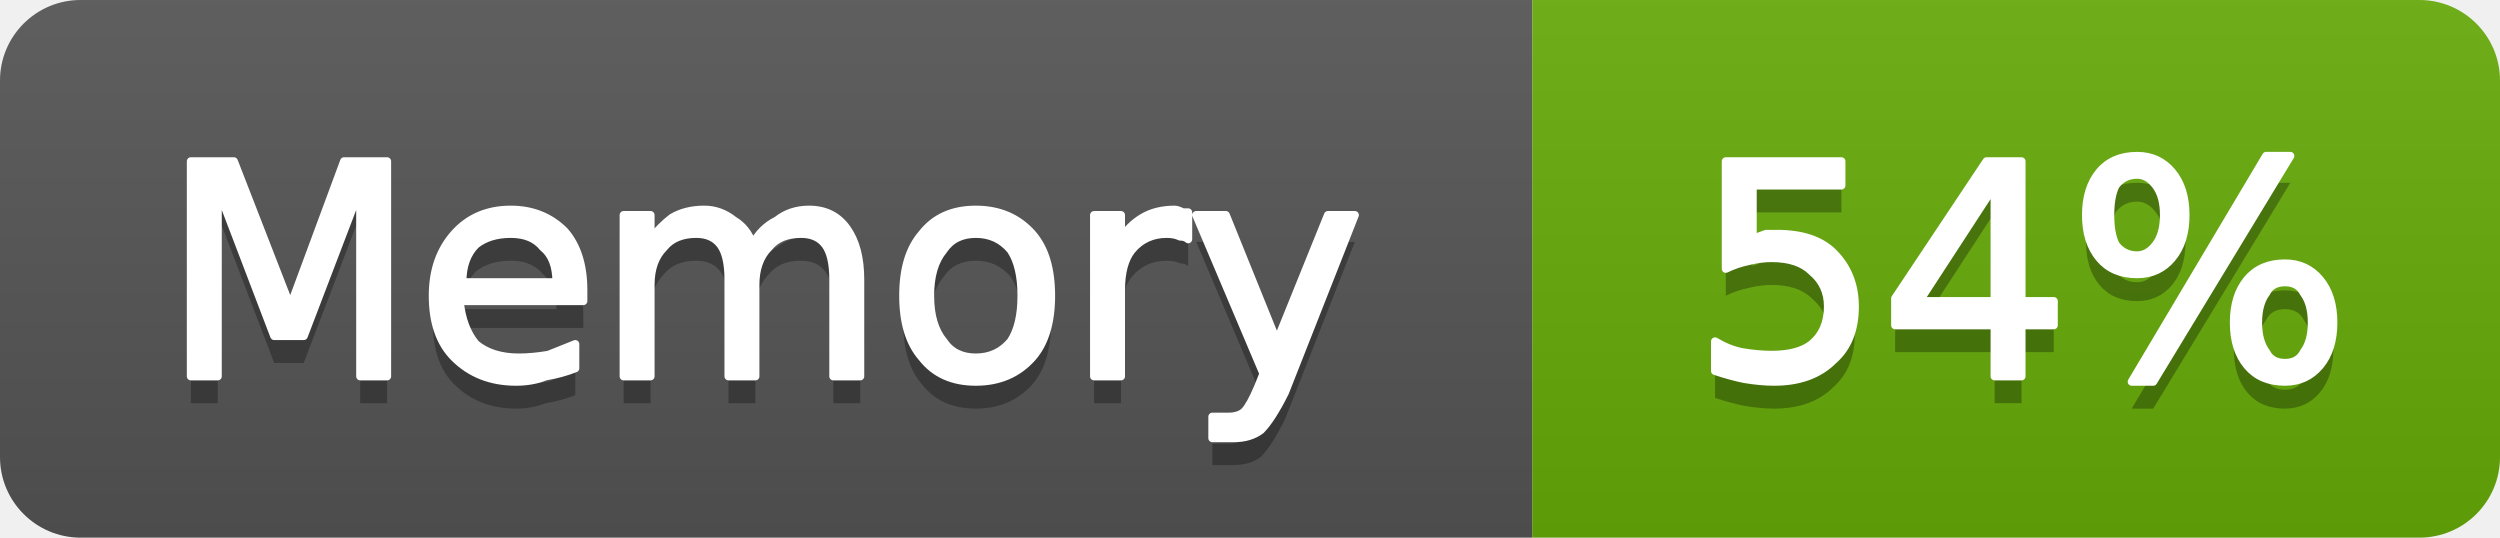
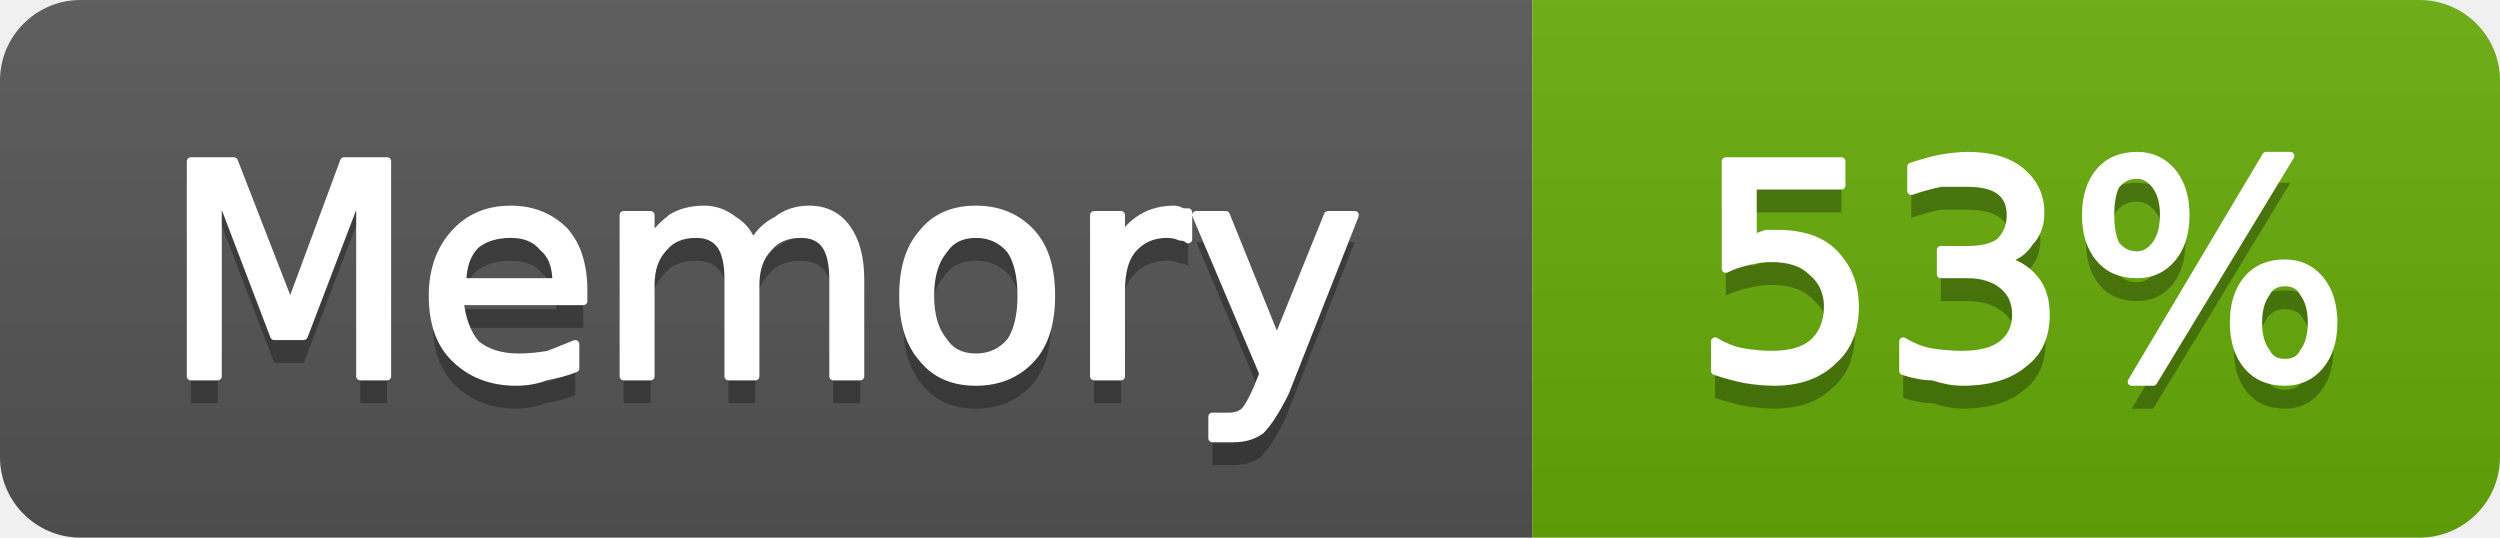
- <svg xmlns="http://www.w3.org/2000/svg" width="93" height="20" viewBox="0 0 93 20" role="img" aria-label="Memory: 54%">
+ <svg xmlns="http://www.w3.org/2000/svg" width="93" height="20" viewBox="0 0 93 20" role="img" aria-label="Memory: 53%">
  <linearGradient id="g-cluster_memory_usage" x2="0" y2="100%">
    <stop offset="0" stop-color="#bbb" stop-opacity=".1" />
    <stop offset="1" stop-opacity=".1" />
  </linearGradient>
  <clipPath id="r-cluster_memory_usage">
    <rect width="93" height="20" rx="3" fill="#fff" />
  </clipPath>
  <g clip-path="url(#r-cluster_memory_usage)">
    <rect width="57" height="20" fill="#555" />
    <rect x="57" width="36" height="20" fill="#67ac09" />
    <rect width="93" height="20" fill="url(#g-cluster_memory_usage)" />
    <path transform="translate(0 1)" fill="#010101" fill-opacity=".3" d="M7.1 6.0L8.7 6.0L10.8 11.4L12.8 6.0L14.4 6.0L14.4 14.0L13.4 14.0L13.4 7.0L11.3 12.5L10.2 12.5L8.1 7.0L8.1 14.0L7.1 14.0L7.1 6.0ZM21.7 10.8L21.7 11.2L17.1 11.2Q17.2 12.2 17.7 12.8Q18.3 13.3 19.3 13.3Q19.8 13.3 20.4 13.2Q20.9 13.0 21.4 12.8L21.4 13.7Q20.9 13.9 20.3 14.0Q19.8 14.2 19.2 14.2Q17.8 14.2 16.9 13.3Q16.1 12.5 16.1 11.0Q16.1 9.6 16.9 8.7Q17.7 7.8 19.0 7.8Q20.2 7.8 21.0 8.6Q21.7 9.4 21.7 10.8ZM20.7 10.5Q20.7 9.6 20.2 9.2Q19.8 8.7 19.0 8.7Q18.2 8.7 17.7 9.1Q17.2 9.6 17.2 10.5L20.7 10.5ZM28.0 9.1Q28.3 8.5 28.9 8.2Q29.4 7.8 30.1 7.8Q31.0 7.8 31.5 8.5Q32.0 9.2 32.0 10.4L32.0 14.0L31.0 14.0L31.0 10.4Q31.0 9.5 30.7 9.1Q30.4 8.7 29.8 8.7Q29.0 8.7 28.6 9.2Q28.1 9.7 28.1 10.6L28.1 14.0L27.1 14.0L27.1 10.4Q27.1 9.5 26.8 9.1Q26.5 8.7 25.9 8.7Q25.1 8.7 24.7 9.2Q24.2 9.7 24.2 10.6L24.2 14.0L23.2 14.0L23.2 8.0L24.2 8.0L24.2 8.9Q24.6 8.4 25.0 8.1Q25.5 7.8 26.2 7.8Q26.8 7.8 27.3 8.2Q27.8 8.5 28.0 9.1ZM36.3 8.7Q35.5 8.7 35.1 9.3Q34.6 9.9 34.6 11.0Q34.6 12.1 35.1 12.7Q35.5 13.3 36.3 13.3Q37.1 13.3 37.6 12.7Q38.0 12.1 38.0 11.0Q38.0 9.9 37.6 9.3Q37.1 8.7 36.3 8.7ZM36.3 7.8Q37.6 7.8 38.4 8.7Q39.1 9.5 39.1 11.0Q39.1 12.5 38.4 13.3Q37.6 14.2 36.3 14.2Q35.0 14.2 34.3 13.3Q33.6 12.5 33.6 11.0Q33.6 9.5 34.3 8.7Q35.0 7.8 36.3 7.8ZM44.2 8.9Q44.1 8.8 43.9 8.8Q43.7 8.7 43.4 8.7Q42.6 8.7 42.1 9.3Q41.7 9.8 41.7 10.8L41.7 14.0L40.7 14.0L40.7 8.0L41.7 8.0L41.7 8.9Q42.0 8.4 42.5 8.1Q43.0 7.8 43.7 7.8Q43.8 7.8 44.0 7.9Q44.1 7.9 44.2 7.9L44.2 8.9ZM47.8 14.6Q47.3 15.6 46.9 16.0Q46.5 16.3 45.9 16.3L45.1 16.3L45.1 15.5L45.7 15.5Q46.1 15.5 46.3 15.3Q46.5 15.1 46.8 14.4L47.0 13.9L44.5 8.0L45.6 8.0L47.5 12.7L49.4 8.0L50.4 8.0L47.8 14.6Z" />
    <path fill="#fff" stroke="#fff" stroke-width="0.3" stroke-linejoin="round" d="M7.1 6.0L8.7 6.0L10.8 11.4L12.8 6.0L14.4 6.0L14.4 14.0L13.4 14.0L13.4 7.0L11.3 12.5L10.2 12.5L8.1 7.0L8.1 14.0L7.1 14.0L7.1 6.0ZM21.7 10.8L21.7 11.2L17.1 11.2Q17.2 12.2 17.7 12.8Q18.3 13.3 19.3 13.3Q19.8 13.3 20.4 13.2Q20.9 13.0 21.4 12.8L21.4 13.7Q20.9 13.9 20.3 14.0Q19.8 14.2 19.2 14.2Q17.8 14.2 16.9 13.3Q16.1 12.5 16.1 11.0Q16.1 9.6 16.9 8.7Q17.7 7.8 19.0 7.8Q20.2 7.8 21.0 8.6Q21.7 9.4 21.7 10.8ZM20.7 10.5Q20.7 9.6 20.2 9.2Q19.8 8.7 19.0 8.7Q18.2 8.7 17.7 9.1Q17.2 9.6 17.2 10.5L20.7 10.5ZM28.0 9.1Q28.3 8.5 28.9 8.2Q29.4 7.8 30.1 7.8Q31.0 7.8 31.5 8.5Q32.0 9.2 32.0 10.4L32.0 14.0L31.0 14.0L31.0 10.4Q31.0 9.5 30.7 9.1Q30.4 8.7 29.8 8.7Q29.0 8.7 28.6 9.2Q28.1 9.7 28.1 10.6L28.1 14.0L27.1 14.0L27.1 10.4Q27.1 9.5 26.8 9.1Q26.5 8.7 25.9 8.7Q25.1 8.7 24.7 9.2Q24.2 9.7 24.2 10.6L24.2 14.0L23.2 14.0L23.2 8.0L24.2 8.0L24.2 8.9Q24.6 8.4 25.0 8.1Q25.5 7.8 26.2 7.8Q26.8 7.8 27.3 8.2Q27.8 8.5 28.0 9.1ZM36.3 8.7Q35.5 8.7 35.1 9.3Q34.6 9.9 34.6 11.0Q34.6 12.1 35.1 12.7Q35.5 13.3 36.3 13.3Q37.1 13.3 37.6 12.7Q38.0 12.1 38.0 11.0Q38.0 9.9 37.6 9.3Q37.1 8.7 36.3 8.7ZM36.3 7.8Q37.6 7.8 38.4 8.7Q39.1 9.5 39.1 11.0Q39.1 12.5 38.4 13.3Q37.6 14.2 36.3 14.2Q35.0 14.2 34.3 13.3Q33.6 12.5 33.6 11.0Q33.6 9.5 34.3 8.7Q35.0 7.8 36.3 7.8ZM44.2 8.9Q44.1 8.8 43.9 8.8Q43.7 8.7 43.4 8.7Q42.6 8.7 42.1 9.3Q41.7 9.8 41.7 10.8L41.7 14.0L40.7 14.0L40.7 8.0L41.7 8.0L41.7 8.9Q42.0 8.4 42.5 8.1Q43.0 7.8 43.7 7.8Q43.8 7.8 44.0 7.9Q44.1 7.9 44.2 7.9L44.2 8.9ZM47.8 14.6Q47.3 15.6 46.9 16.0Q46.5 16.3 45.9 16.3L45.1 16.3L45.1 15.5L45.7 15.5Q46.1 15.5 46.3 15.3Q46.5 15.1 46.8 14.4L47.0 13.9L44.5 8.0L45.6 8.0L47.5 12.7L49.4 8.0L50.4 8.0L47.8 14.6Z" />
-     <path transform="translate(0 1)" fill="#010101" fill-opacity=".3" d="M64.2 6.0L68.5 6.0L68.5 6.9L65.2 6.9L65.2 8.9Q65.4 8.8 65.7 8.7Q65.9 8.7 66.1 8.7Q67.5 8.7 68.2 9.4Q69.0 10.2 69.0 11.4Q69.0 12.7 68.2 13.4Q67.4 14.2 66.0 14.2Q65.5 14.2 64.9 14.1Q64.4 14.0 63.8 13.8L63.8 12.7Q64.3 13.0 64.8 13.1Q65.4 13.2 65.9 13.2Q66.9 13.2 67.4 12.8Q68.0 12.3 68.0 11.4Q68.0 10.6 67.4 10.1Q66.9 9.6 65.9 9.6Q65.5 9.6 65.1 9.7Q64.6 9.8 64.2 10.0L64.2 6.0ZM74.2 6.9L71.4 11.2L74.2 11.2L74.2 6.9ZM73.9 6.0L75.2 6.0L75.2 11.2L76.4 11.2L76.4 12.1L75.2 12.1L75.2 14.0L74.2 14.0L74.2 12.1L70.5 12.1L70.5 11.1L73.9 6.0ZM85.0 10.5Q84.5 10.5 84.3 10.9Q84.0 11.3 84.0 12.0Q84.0 12.7 84.3 13.1Q84.5 13.5 85.0 13.5Q85.5 13.5 85.7 13.1Q86.0 12.7 86.0 12.0Q86.0 11.3 85.7 10.9Q85.5 10.5 85.0 10.5ZM85.0 9.8Q85.8 9.8 86.3 10.4Q86.8 11.0 86.8 12.0Q86.8 13.0 86.3 13.6Q85.8 14.2 85.0 14.2Q84.1 14.2 83.6 13.6Q83.1 13.0 83.1 12.0Q83.1 11.0 83.6 10.4Q84.1 9.8 85.0 9.8ZM79.5 6.5Q79.0 6.5 78.7 6.9Q78.5 7.3 78.5 8.0Q78.5 8.7 78.7 9.1Q79.0 9.5 79.5 9.5Q79.9 9.5 80.2 9.1Q80.5 8.7 80.5 8.0Q80.5 7.3 80.2 6.9Q79.9 6.5 79.5 6.5ZM84.3 5.8L85.2 5.8L80.1 14.2L79.3 14.2L84.3 5.8ZM79.5 5.8Q80.3 5.8 80.8 6.4Q81.3 7.0 81.3 8.0Q81.3 9.0 80.8 9.6Q80.3 10.2 79.5 10.2Q78.6 10.2 78.1 9.6Q77.6 9.0 77.6 8.0Q77.6 7.0 78.1 6.4Q78.6 5.8 79.5 5.8Z" />
-     <path fill="#fff" stroke="#fff" stroke-width="0.3" stroke-linejoin="round" d="M64.2 6.0L68.5 6.0L68.5 6.9L65.2 6.9L65.2 8.9Q65.4 8.8 65.7 8.7Q65.9 8.7 66.1 8.7Q67.5 8.7 68.2 9.4Q69.0 10.2 69.0 11.4Q69.0 12.7 68.2 13.4Q67.4 14.2 66.0 14.2Q65.5 14.2 64.9 14.1Q64.4 14.0 63.8 13.8L63.8 12.7Q64.3 13.0 64.8 13.1Q65.4 13.2 65.9 13.2Q66.9 13.2 67.4 12.8Q68.0 12.3 68.0 11.4Q68.0 10.6 67.4 10.1Q66.9 9.6 65.9 9.6Q65.5 9.6 65.1 9.7Q64.6 9.8 64.2 10.0L64.2 6.0ZM74.2 6.9L71.4 11.2L74.2 11.2L74.2 6.9ZM73.9 6.0L75.2 6.0L75.2 11.2L76.4 11.2L76.4 12.1L75.2 12.1L75.2 14.0L74.2 14.0L74.2 12.1L70.5 12.1L70.5 11.1L73.9 6.0ZM85.0 10.5Q84.5 10.5 84.3 10.9Q84.0 11.3 84.0 12.0Q84.0 12.7 84.3 13.1Q84.5 13.5 85.0 13.5Q85.5 13.5 85.7 13.1Q86.0 12.7 86.0 12.0Q86.0 11.3 85.7 10.9Q85.5 10.5 85.0 10.5ZM85.0 9.8Q85.8 9.8 86.3 10.4Q86.8 11.0 86.8 12.0Q86.8 13.0 86.3 13.6Q85.8 14.2 85.0 14.2Q84.1 14.2 83.6 13.6Q83.1 13.0 83.1 12.0Q83.1 11.0 83.6 10.4Q84.1 9.8 85.0 9.8ZM79.5 6.5Q79.0 6.5 78.7 6.9Q78.5 7.3 78.5 8.0Q78.5 8.7 78.7 9.1Q79.0 9.5 79.5 9.5Q79.9 9.5 80.2 9.1Q80.5 8.7 80.5 8.0Q80.5 7.3 80.2 6.9Q79.9 6.5 79.5 6.5ZM84.3 5.8L85.2 5.8L80.1 14.2L79.3 14.2L84.3 5.8ZM79.5 5.8Q80.3 5.8 80.8 6.4Q81.3 7.0 81.3 8.0Q81.3 9.0 80.8 9.6Q80.3 10.2 79.5 10.2Q78.6 10.2 78.1 9.6Q77.6 9.0 77.6 8.0Q77.6 7.0 78.1 6.4Q78.6 5.8 79.5 5.8Z" />
+     <path transform="translate(0 1)" fill="#010101" fill-opacity=".3" d="M64.2 6.0L68.5 6.0L68.5 6.9L65.2 6.9L65.2 8.9Q65.4 8.8 65.7 8.7Q65.9 8.7 66.1 8.7Q67.5 8.7 68.2 9.4Q69.0 10.2 69.0 11.4Q69.0 12.7 68.2 13.4Q67.4 14.2 66.0 14.2Q65.5 14.2 64.9 14.1Q64.4 14.0 63.8 13.8L63.8 12.7Q64.3 13.0 64.8 13.1Q65.4 13.2 65.9 13.2Q66.9 13.2 67.4 12.8Q68.0 12.3 68.0 11.4Q68.0 10.6 67.4 10.1Q66.9 9.6 65.9 9.6Q65.5 9.6 65.1 9.7Q64.6 9.8 64.2 10.0L64.2 6.0ZM74.5 9.7Q75.2 9.8 75.7 10.4Q76.1 10.9 76.1 11.7Q76.1 12.9 75.3 13.5Q74.5 14.2 73.0 14.2Q72.5 14.2 71.9 14.0Q71.4 14.0 70.8 13.8L70.8 12.7Q71.3 13.0 71.8 13.1Q72.4 13.2 73.0 13.2Q74.0 13.2 74.5 12.8Q75.0 12.4 75.0 11.7Q75.0 11.0 74.5 10.6Q74.0 10.2 73.2 10.2L72.2 10.2L72.2 9.3L73.2 9.3Q74.0 9.3 74.4 9.0Q74.8 8.6 74.8 8.0Q74.8 7.4 74.4 7.1Q74.0 6.8 73.2 6.8Q72.7 6.8 72.2 6.8Q71.7 6.9 71.1 7.1L71.1 6.2Q71.7 6.0 72.2 5.9Q72.8 5.8 73.2 5.8Q74.5 5.8 75.2 6.4Q75.9 7.0 75.9 7.9Q75.9 8.6 75.5 9.0Q75.2 9.5 74.5 9.7ZM85.0 10.5Q84.5 10.5 84.3 10.9Q84.0 11.3 84.0 12.0Q84.0 12.7 84.3 13.1Q84.5 13.5 85.0 13.5Q85.5 13.5 85.7 13.1Q86.0 12.7 86.0 12.0Q86.0 11.3 85.7 10.9Q85.5 10.5 85.0 10.5ZM85.0 9.8Q85.8 9.8 86.3 10.4Q86.8 11.0 86.8 12.0Q86.8 13.0 86.3 13.6Q85.8 14.2 85.0 14.2Q84.1 14.2 83.6 13.6Q83.1 13.0 83.1 12.0Q83.1 11.0 83.6 10.4Q84.1 9.8 85.0 9.8ZM79.5 6.5Q79.0 6.5 78.7 6.9Q78.5 7.3 78.5 8.0Q78.5 8.7 78.7 9.1Q79.0 9.5 79.5 9.5Q79.9 9.5 80.2 9.1Q80.5 8.7 80.5 8.0Q80.5 7.3 80.2 6.9Q79.9 6.5 79.5 6.5ZM84.3 5.8L85.2 5.8L80.1 14.2L79.3 14.2L84.3 5.8ZM79.5 5.8Q80.3 5.8 80.8 6.4Q81.3 7.0 81.3 8.0Q81.3 9.0 80.8 9.6Q80.3 10.2 79.5 10.2Q78.6 10.2 78.1 9.6Q77.6 9.0 77.6 8.0Q77.6 7.0 78.1 6.4Q78.6 5.8 79.5 5.8Z" />
+     <path fill="#fff" stroke="#fff" stroke-width="0.3" stroke-linejoin="round" d="M64.2 6.0L68.5 6.0L68.5 6.9L65.2 6.9L65.2 8.9Q65.4 8.8 65.7 8.7Q65.9 8.7 66.1 8.7Q67.5 8.7 68.2 9.4Q69.0 10.2 69.0 11.4Q69.0 12.7 68.2 13.4Q67.4 14.2 66.0 14.2Q65.5 14.2 64.9 14.1Q64.4 14.0 63.8 13.8L63.8 12.7Q64.3 13.0 64.8 13.1Q65.4 13.2 65.9 13.2Q66.9 13.2 67.4 12.8Q68.0 12.3 68.0 11.4Q68.0 10.6 67.4 10.1Q66.9 9.6 65.9 9.6Q65.5 9.6 65.1 9.7Q64.6 9.8 64.2 10.0L64.2 6.0ZM74.5 9.7Q75.2 9.8 75.7 10.4Q76.1 10.9 76.1 11.7Q76.1 12.9 75.3 13.5Q74.5 14.2 73.0 14.2Q72.5 14.2 71.9 14.0Q71.4 14.0 70.8 13.8L70.8 12.7Q71.3 13.0 71.8 13.1Q72.4 13.2 73.0 13.2Q74.0 13.2 74.5 12.8Q75.0 12.4 75.0 11.7Q75.0 11.0 74.5 10.6Q74.0 10.2 73.2 10.2L72.2 10.2L72.2 9.3L73.2 9.3Q74.0 9.3 74.4 9.0Q74.8 8.6 74.8 8.0Q74.8 7.4 74.4 7.1Q74.0 6.8 73.2 6.8Q72.7 6.8 72.2 6.8Q71.7 6.9 71.1 7.1L71.1 6.2Q71.7 6.0 72.2 5.9Q72.8 5.8 73.2 5.8Q74.5 5.8 75.2 6.4Q75.9 7.0 75.9 7.9Q75.9 8.6 75.5 9.0Q75.2 9.5 74.5 9.7ZM85.0 10.5Q84.5 10.5 84.3 10.9Q84.0 11.3 84.0 12.0Q84.0 12.7 84.3 13.1Q84.5 13.5 85.0 13.5Q85.5 13.5 85.7 13.1Q86.0 12.7 86.0 12.0Q86.0 11.3 85.7 10.9Q85.5 10.5 85.0 10.5ZM85.0 9.8Q85.8 9.8 86.3 10.4Q86.8 11.0 86.8 12.0Q86.8 13.0 86.3 13.6Q85.8 14.2 85.0 14.2Q84.1 14.2 83.6 13.6Q83.1 13.0 83.1 12.0Q83.1 11.0 83.6 10.4Q84.1 9.8 85.0 9.8ZM79.5 6.5Q79.0 6.5 78.7 6.9Q78.5 7.3 78.5 8.0Q78.5 8.7 78.7 9.1Q79.0 9.5 79.5 9.5Q79.9 9.5 80.2 9.1Q80.5 8.7 80.5 8.0Q80.5 7.3 80.2 6.9Q79.9 6.5 79.5 6.5ZM84.3 5.8L85.2 5.8L80.1 14.2L79.3 14.2L84.3 5.8ZM79.5 5.8Q80.3 5.8 80.8 6.4Q81.3 7.0 81.3 8.0Q81.3 9.0 80.8 9.6Q80.3 10.2 79.5 10.2Q78.6 10.2 78.1 9.6Q77.6 9.0 77.6 8.0Q77.6 7.0 78.1 6.4Q78.6 5.8 79.5 5.8Z" />
  </g>
</svg>
